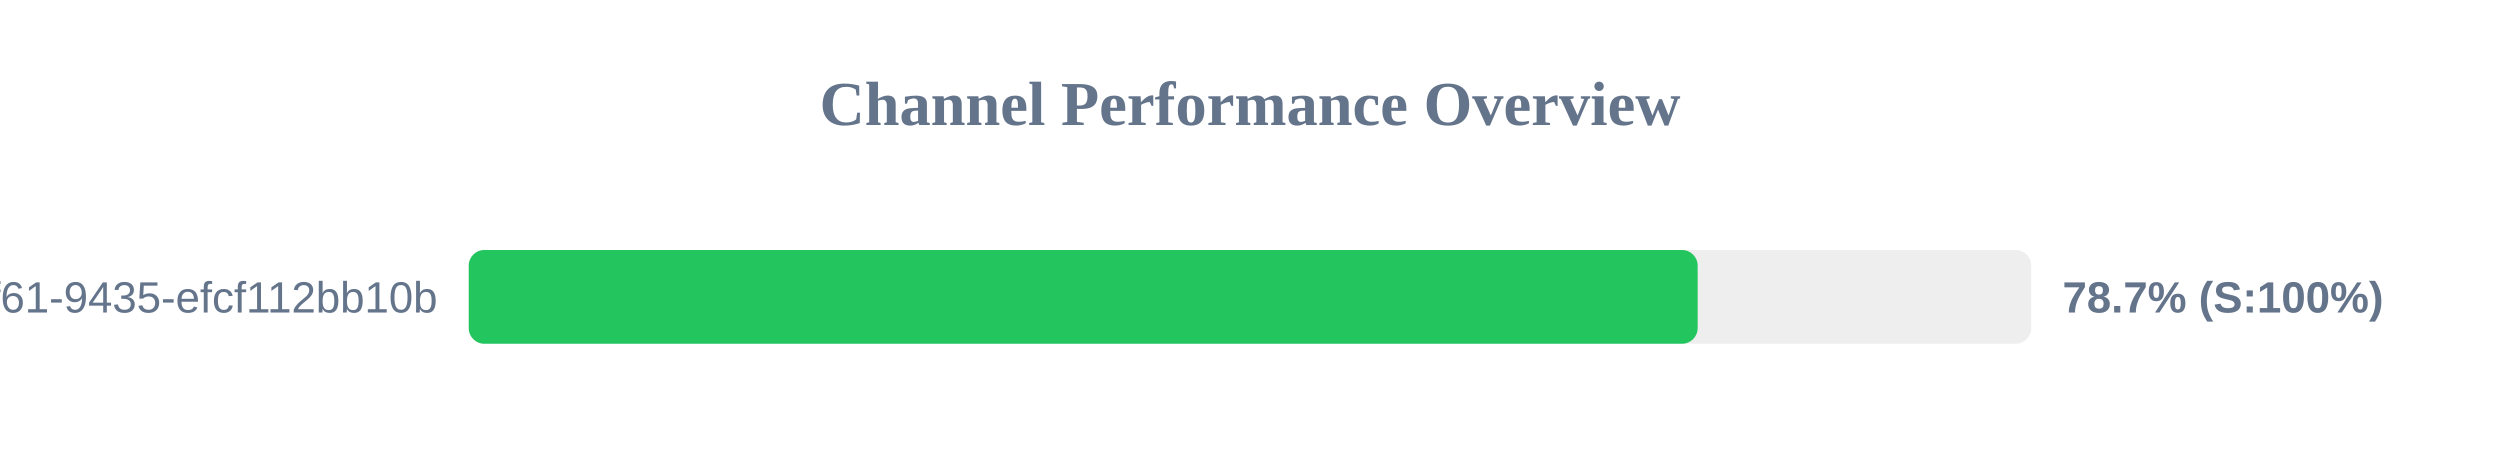
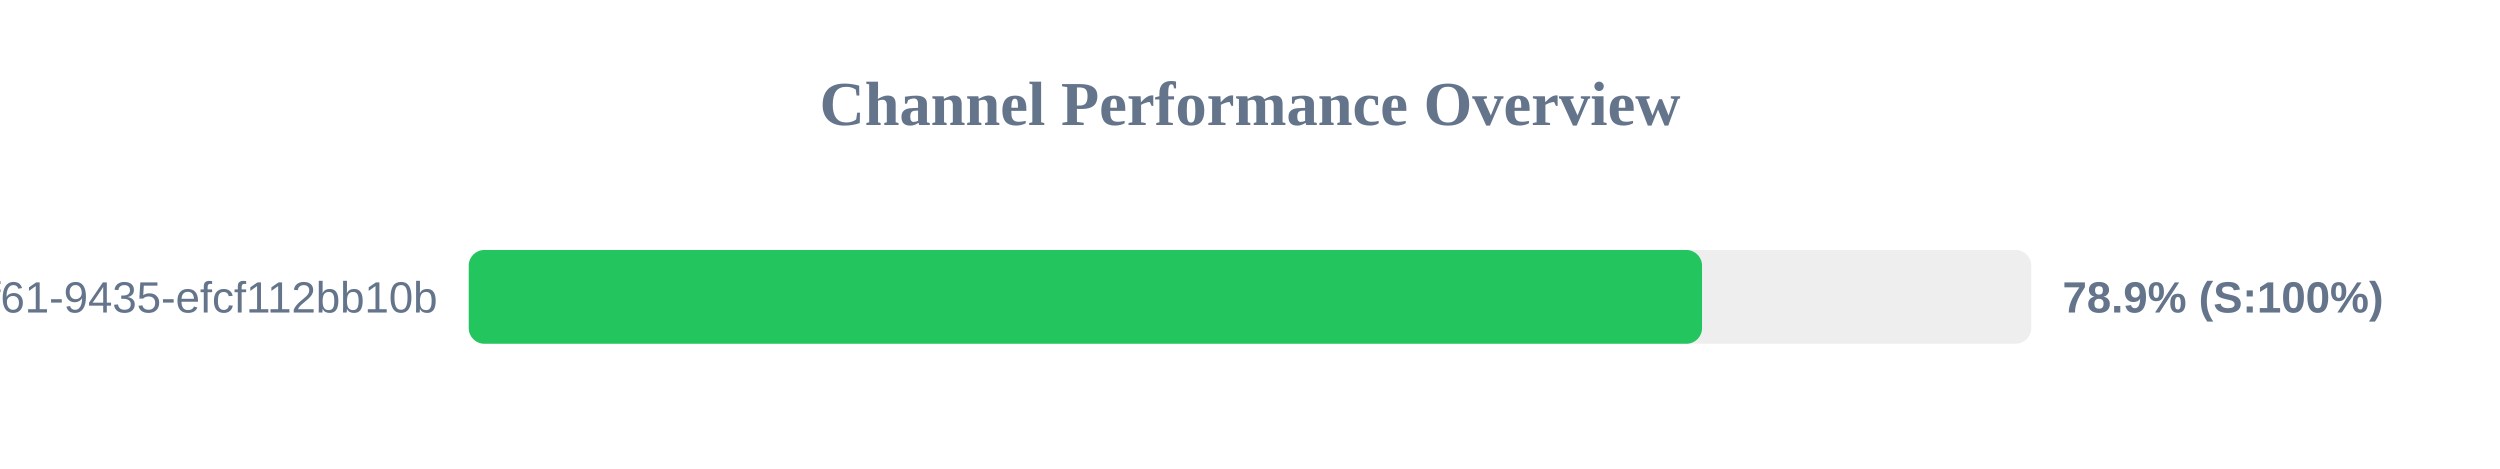
<svg xmlns="http://www.w3.org/2000/svg" width="800" height="150" version="1.1">
  <style>
        .row { font: 14px Arial; fill: #64748b; }
        .score { font: bold 14px Arial; fill: #64748b; }
    </style>
  <text x="400" y="40" text-anchor="middle" font-size="20px" font-weight="bold" fill="#64748b">Channel Performance Overview</text>
  <rect x="150" y="80" width="500" height="30" fill="#eee" rx="5" />
-   <rect x="150" y="80" width="393.25" height="30" fill="#22c55e" rx="5" />
+   <rect x="150" y="80" width="394.65" height="30" fill="#22c55e" rx="5" />
  <text x="140" y="100" text-anchor="end" class="row">?uuid=07c122ad-50b2-4f61-9435-efcf112bb10b</text>
-   <text x="660" y="100" text-anchor="start" class="score">78.7% (S:100%)</text>
+   <text x="660" y="100" text-anchor="start" class="score">78.9% (S:100%)</text>
</svg>
